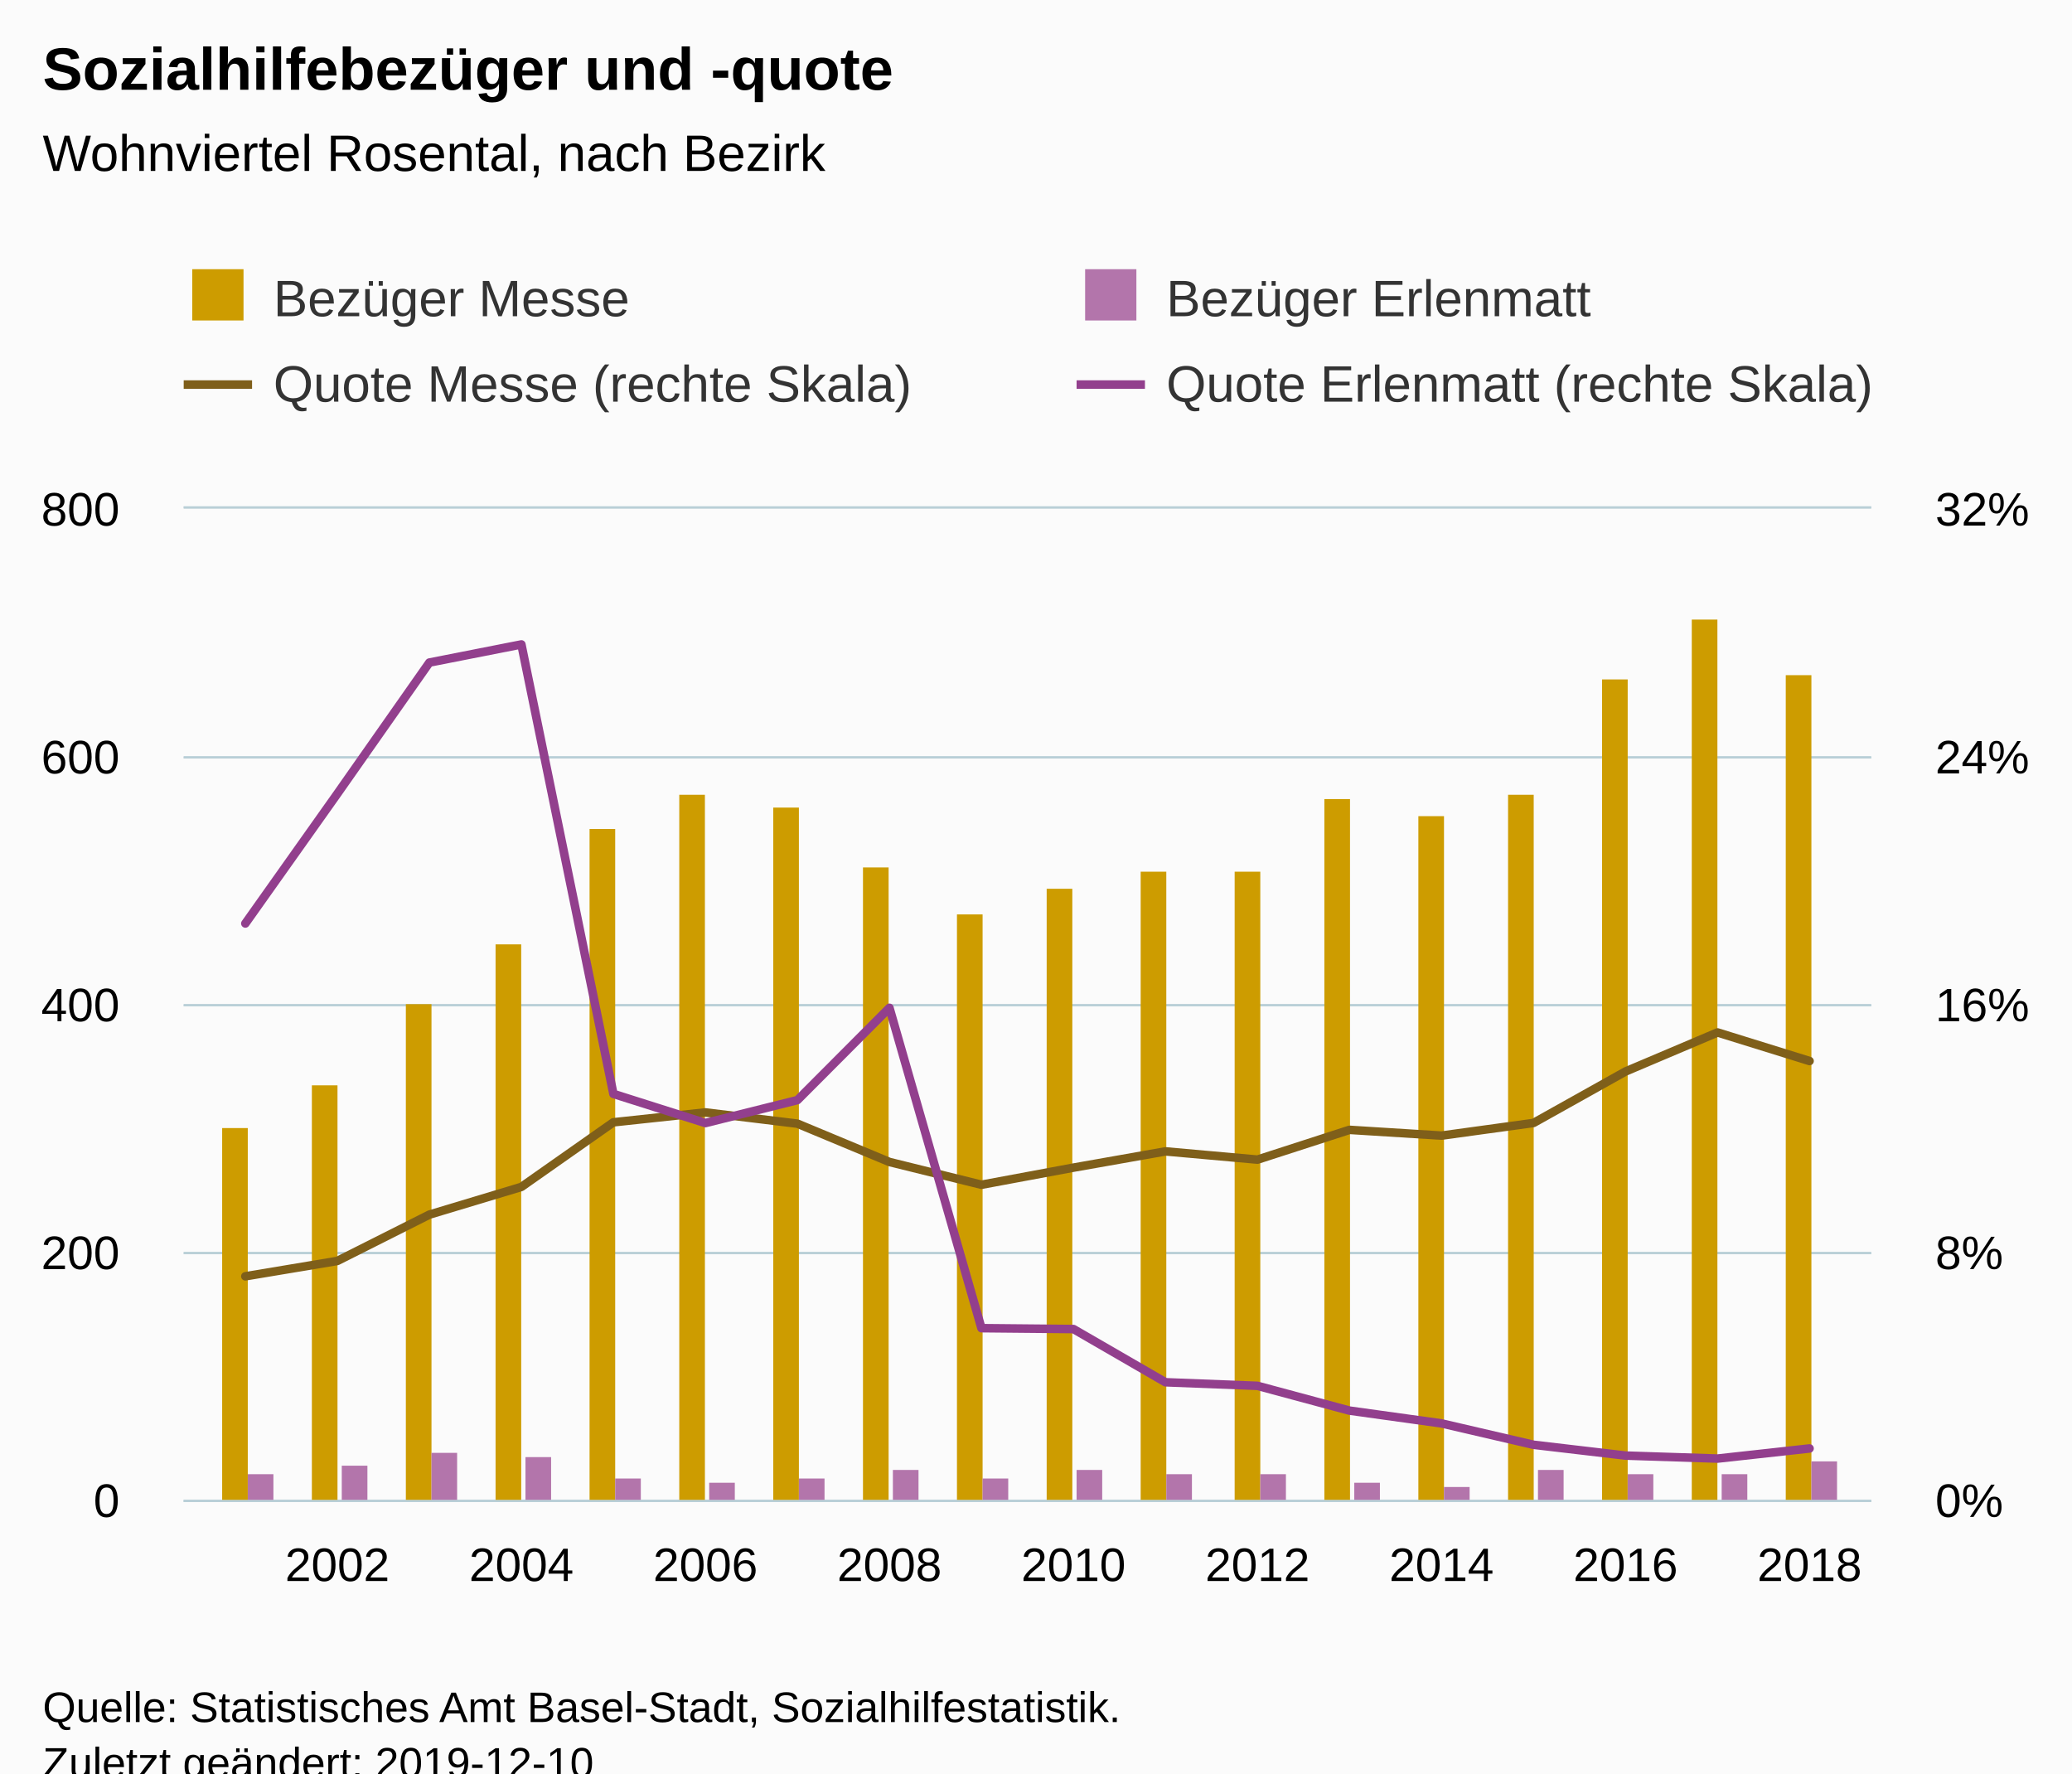
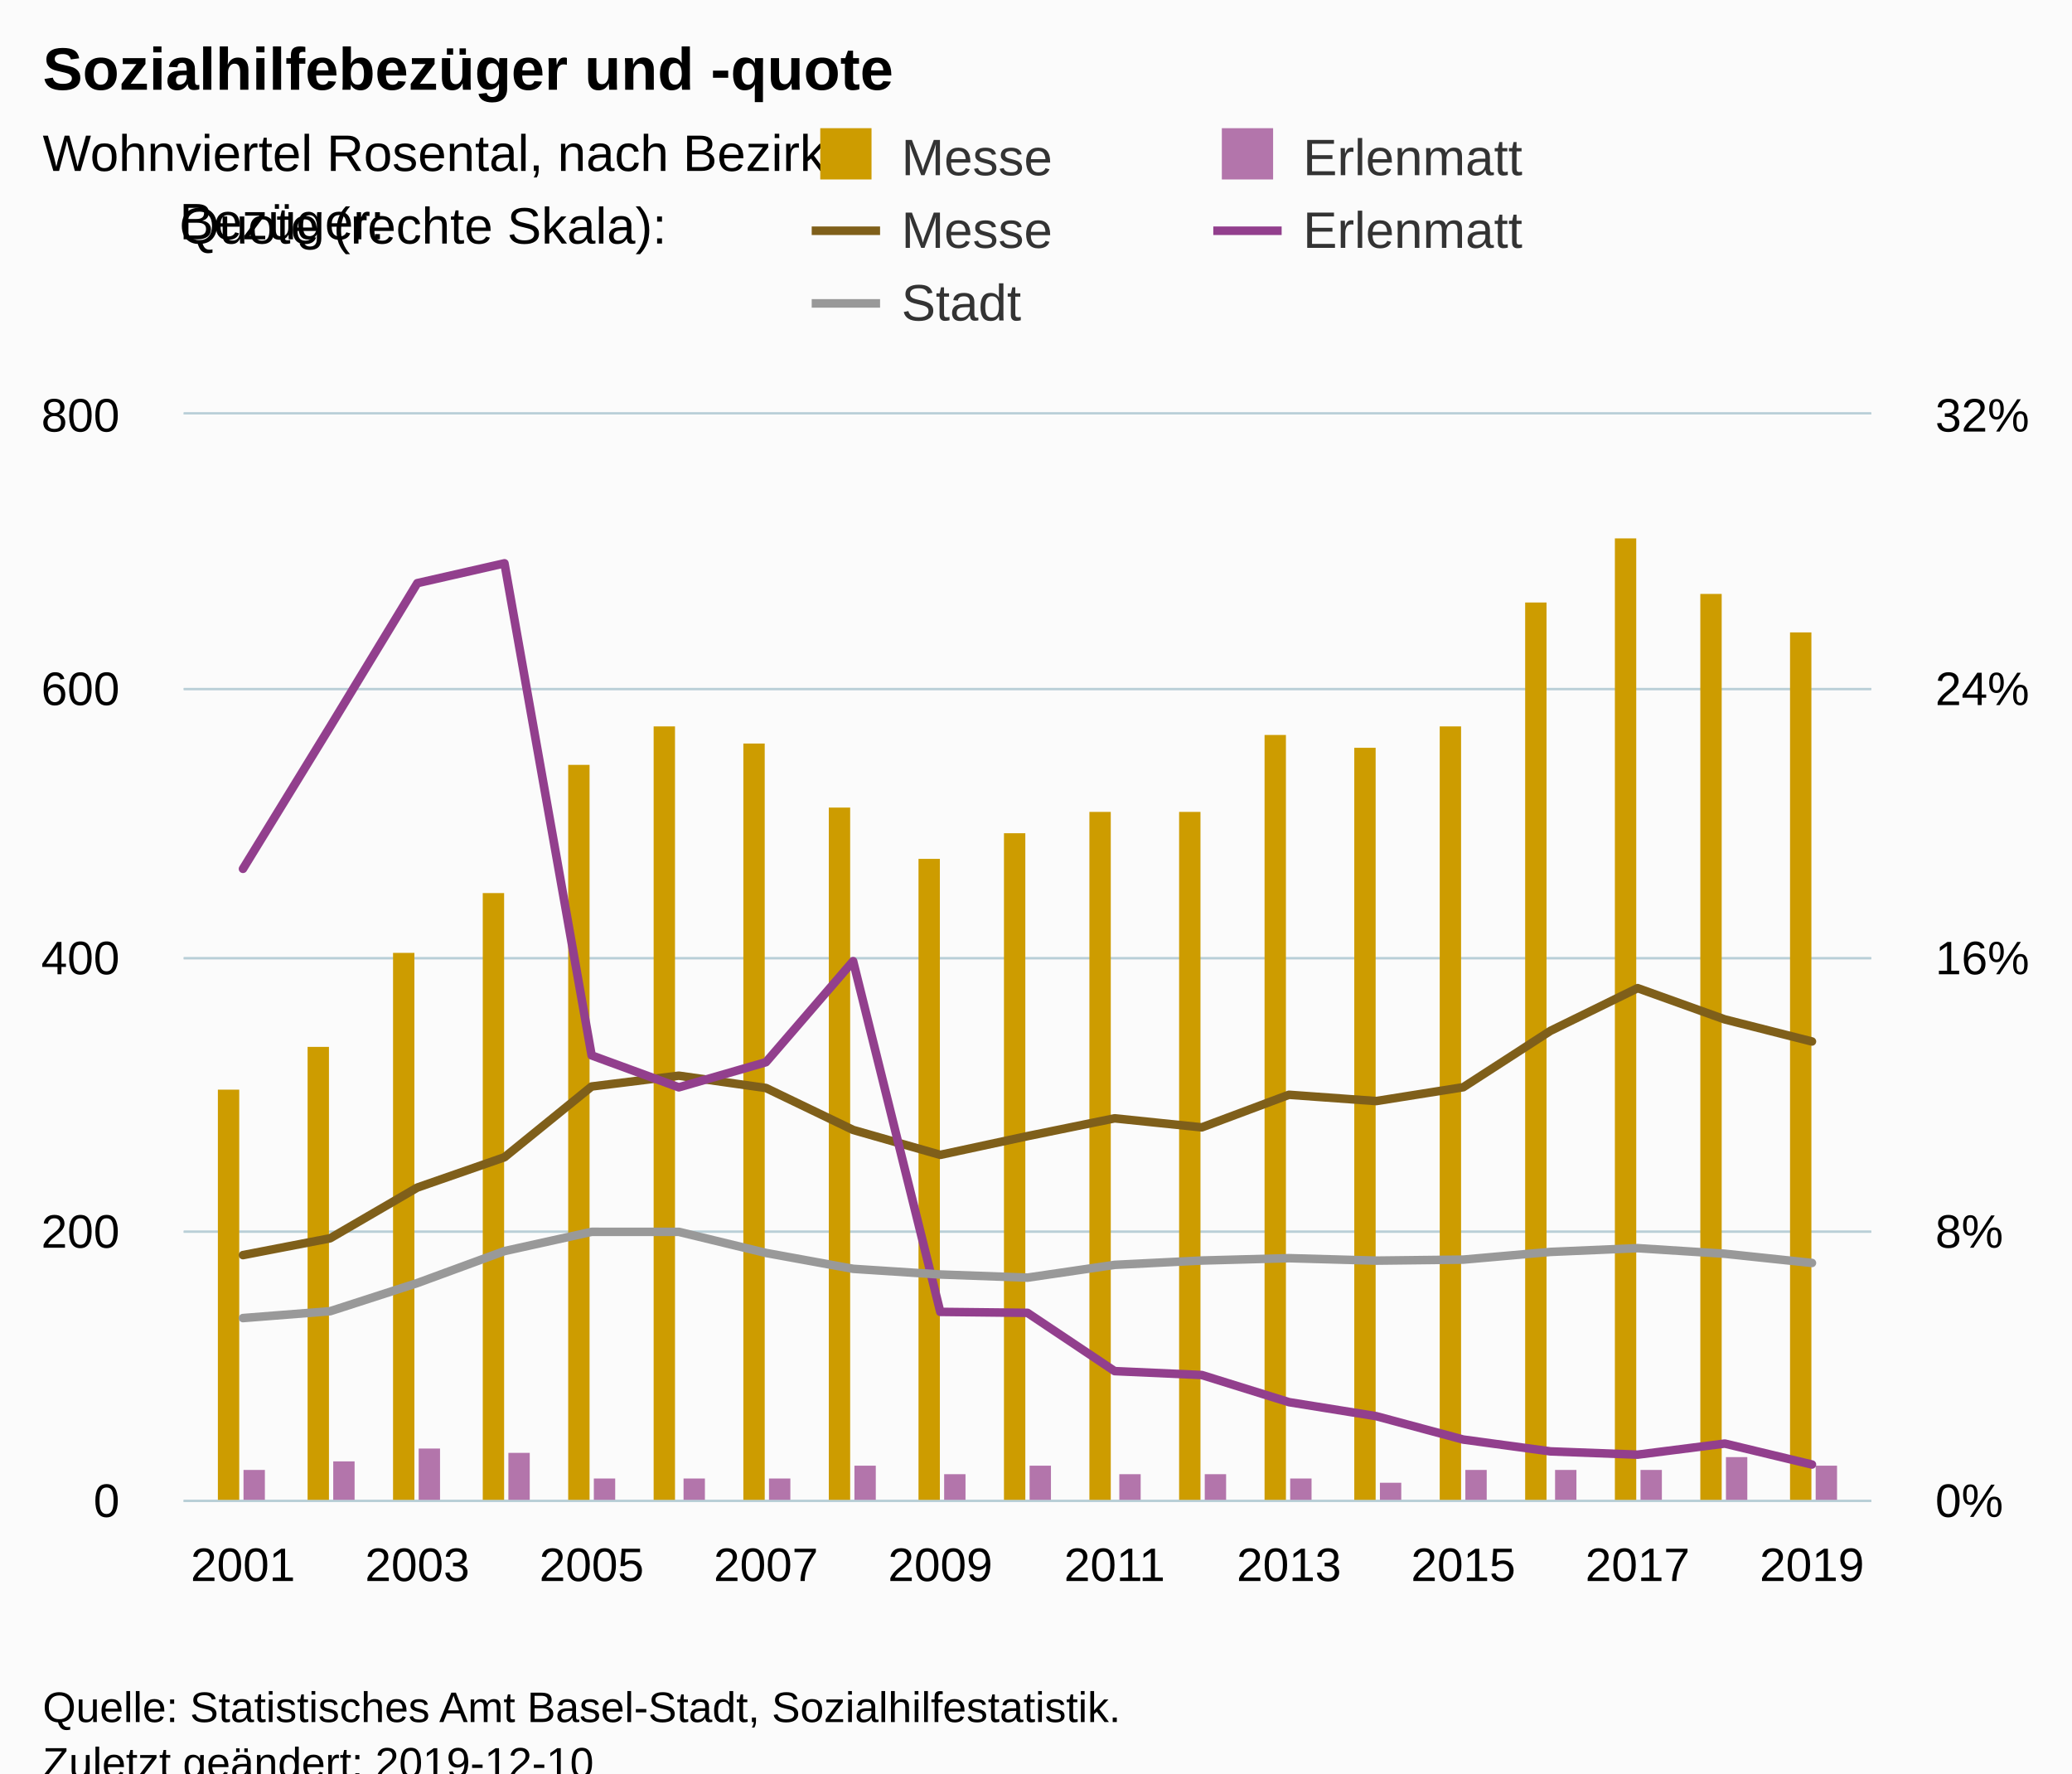
<svg xmlns="http://www.w3.org/2000/svg" version="1.1" class="highcharts-root" style="font-family:Arial;font-size:12px;" viewBox="0 0 485 415">
  <defs>
-     <clipPath id="highcharts-t5hegbl-8">
-       <rect x="0" y="0" width="395" height="232" fill="none" />
+     <clipPath id="highcharts-o1zi1xn-8">
+       <rect x="0" y="0" width="395" height="254" fill="none" />
    </clipPath>
-     <clipPath id="highcharts-t5hegbl-9">
-       <rect x="0" y="0" width="395" height="232" fill="none" />
+     <clipPath id="highcharts-o1zi1xn-9">
+       <rect x="0" y="0" width="395" height="254" fill="none" />
    </clipPath>
-     <clipPath id="highcharts-t5hegbl-10">
-       <rect x="0" y="0" width="395" height="232" fill="none" />
+     <clipPath id="highcharts-o1zi1xn-10">
+       <rect x="0" y="0" width="395" height="254" fill="none" />
    </clipPath>
  </defs>
  <rect fill="#fbfbfb" class="highcharts-background" x="0" y="0" width="485" height="428" rx="0" ry="0" />
-   <rect fill="none" class="highcharts-plot-background" x="43" y="119" width="395" height="232" />
+   <rect fill="none" class="highcharts-plot-background" x="43" y="97" width="395" height="254" />
  <g class="highcharts-pane-group" data-z-index="0" />
  <g class="highcharts-grid highcharts-xaxis-grid " data-z-index="1">
-     <path fill="none" data-z-index="1" class="highcharts-grid-line" d="M 78.5 119 L 78.5 351" opacity="1" />
-     <path fill="none" data-z-index="1" class="highcharts-grid-line" d="M 121.5 119 L 121.5 351" opacity="1" />
-     <path fill="none" data-z-index="1" class="highcharts-grid-line" d="M 164.5 119 L 164.5 351" opacity="1" />
-     <path fill="none" data-z-index="1" class="highcharts-grid-line" d="M 207.5 119 L 207.5 351" opacity="1" />
-     <path fill="none" data-z-index="1" class="highcharts-grid-line" d="M 250.5 119 L 250.5 351" opacity="1" />
-     <path fill="none" data-z-index="1" class="highcharts-grid-line" d="M 293.5 119 L 293.5 351" opacity="1" />
-     <path fill="none" data-z-index="1" class="highcharts-grid-line" d="M 336.5 119 L 336.5 351" opacity="1" />
-     <path fill="none" data-z-index="1" class="highcharts-grid-line" d="M 379.5 119 L 379.5 351" opacity="1" />
-     <path fill="none" data-z-index="1" class="highcharts-grid-line" d="M 423.5 119 L 423.5 351" opacity="1" />
+     <path fill="none" data-z-index="1" class="highcharts-grid-line" d="M 56.5 97 L 56.5 351" opacity="1" />
+     <path fill="none" data-z-index="1" class="highcharts-grid-line" d="M 76.5 97 L 76.5 351" opacity="1" />
+     <path fill="none" data-z-index="1" class="highcharts-grid-line" d="M 97.5 97 L 97.5 351" opacity="1" />
+     <path fill="none" data-z-index="1" class="highcharts-grid-line" d="M 117.5 97 L 117.5 351" opacity="1" />
+     <path fill="none" data-z-index="1" class="highcharts-grid-line" d="M 137.5 97 L 137.5 351" opacity="1" />
+     <path fill="none" data-z-index="1" class="highcharts-grid-line" d="M 158.5 97 L 158.5 351" opacity="1" />
+     <path fill="none" data-z-index="1" class="highcharts-grid-line" d="M 178.5 97 L 178.5 351" opacity="1" />
+     <path fill="none" data-z-index="1" class="highcharts-grid-line" d="M 199.5 97 L 199.5 351" opacity="1" />
+     <path fill="none" data-z-index="1" class="highcharts-grid-line" d="M 219.5 97 L 219.5 351" opacity="1" />
+     <path fill="none" data-z-index="1" class="highcharts-grid-line" d="M 239.5 97 L 239.5 351" opacity="1" />
+     <path fill="none" data-z-index="1" class="highcharts-grid-line" d="M 260.5 97 L 260.5 351" opacity="1" />
+     <path fill="none" data-z-index="1" class="highcharts-grid-line" d="M 280.5 97 L 280.5 351" opacity="1" />
+     <path fill="none" data-z-index="1" class="highcharts-grid-line" d="M 301.5 97 L 301.5 351" opacity="1" />
+     <path fill="none" data-z-index="1" class="highcharts-grid-line" d="M 321.5 97 L 321.5 351" opacity="1" />
+     <path fill="none" data-z-index="1" class="highcharts-grid-line" d="M 342.5 97 L 342.5 351" opacity="1" />
+     <path fill="none" data-z-index="1" class="highcharts-grid-line" d="M 362.5 97 L 362.5 351" opacity="1" />
+     <path fill="none" data-z-index="1" class="highcharts-grid-line" d="M 382.5 97 L 382.5 351" opacity="1" />
+     <path fill="none" data-z-index="1" class="highcharts-grid-line" d="M 403.5 97 L 403.5 351" opacity="1" />
+     <path fill="none" data-z-index="1" class="highcharts-grid-line" d="M 423.5 97 L 423.5 351" opacity="1" />
  </g>
  <g class="highcharts-grid highcharts-yaxis-grid " data-z-index="1">
    <path fill="none" stroke="#B9CFD7" stroke-width="0.5" data-z-index="1" class="highcharts-grid-line" d="M 43 351.25 L 438 351.25" opacity="1" />
-     <path fill="none" stroke="#B9CFD7" stroke-width="0.5" data-z-index="1" class="highcharts-grid-line" d="M 43 293.25 L 438 293.25" opacity="1" />
-     <path fill="none" stroke="#B9CFD7" stroke-width="0.5" data-z-index="1" class="highcharts-grid-line" d="M 43 235.25 L 438 235.25" opacity="1" />
-     <path fill="none" stroke="#B9CFD7" stroke-width="0.5" data-z-index="1" class="highcharts-grid-line" d="M 43 177.25 L 438 177.25" opacity="1" />
-     <path fill="none" stroke="#B9CFD7" stroke-width="0.5" data-z-index="1" class="highcharts-grid-line" d="M 43 118.75 L 438 118.75" opacity="1" />
+     <path fill="none" stroke="#B9CFD7" stroke-width="0.5" data-z-index="1" class="highcharts-grid-line" d="M 43 288.25 L 438 288.25" opacity="1" />
+     <path fill="none" stroke="#B9CFD7" stroke-width="0.5" data-z-index="1" class="highcharts-grid-line" d="M 43 224.25 L 438 224.25" opacity="1" />
+     <path fill="none" stroke="#B9CFD7" stroke-width="0.5" data-z-index="1" class="highcharts-grid-line" d="M 43 161.25 L 438 161.25" opacity="1" />
+     <path fill="none" stroke="#B9CFD7" stroke-width="0.5" data-z-index="1" class="highcharts-grid-line" d="M 43 96.75 L 438 96.75" opacity="1" />
  </g>
  <g class="highcharts-grid highcharts-yaxis-grid " data-z-index="1">
    <path fill="none" stroke="#B9CFD7" stroke-width="0.5" data-z-index="1" class="highcharts-grid-line" d="M 43 351.25 L 438 351.25" opacity="1" />
-     <path fill="none" stroke="#B9CFD7" stroke-width="0.5" data-z-index="1" class="highcharts-grid-line" d="M 43 293.25 L 438 293.25" opacity="1" />
-     <path fill="none" stroke="#B9CFD7" stroke-width="0.5" data-z-index="1" class="highcharts-grid-line" d="M 43 235.25 L 438 235.25" opacity="1" />
-     <path fill="none" stroke="#B9CFD7" stroke-width="0.5" data-z-index="1" class="highcharts-grid-line" d="M 43 177.25 L 438 177.25" opacity="1" />
-     <path fill="none" stroke="#B9CFD7" stroke-width="0.5" data-z-index="1" class="highcharts-grid-line" d="M 43 118.75 L 438 118.75" opacity="1" />
-   </g>
-   <rect fill="none" class="highcharts-plot-border" data-z-index="1" x="43" y="119" width="395" height="232" />
+     <path fill="none" stroke="#B9CFD7" stroke-width="0.5" data-z-index="1" class="highcharts-grid-line" d="M 43 288.25 L 438 288.25" opacity="1" />
+     <path fill="none" stroke="#B9CFD7" stroke-width="0.5" data-z-index="1" class="highcharts-grid-line" d="M 43 224.25 L 438 224.25" opacity="1" />
+     <path fill="none" stroke="#B9CFD7" stroke-width="0.5" data-z-index="1" class="highcharts-grid-line" d="M 43 161.25 L 438 161.25" opacity="1" />
+     <path fill="none" stroke="#B9CFD7" stroke-width="0.5" data-z-index="1" class="highcharts-grid-line" d="M 43 96.75 L 438 96.75" opacity="1" />
+   </g>
+   <rect fill="none" class="highcharts-plot-border" data-z-index="1" x="43" y="97" width="395" height="254" />
  <g class="highcharts-axis highcharts-xaxis " data-z-index="2">
    <path fill="none" class="highcharts-axis-line" stroke="#B9CFD7" stroke-width="0.5" data-z-index="7" d="M 43 351.25 L 438 351.25" />
  </g>
  <g class="highcharts-axis highcharts-yaxis " data-z-index="2">
-     <path fill="none" class="highcharts-axis-line" data-z-index="7" d="M 43 119 L 43 351" />
+     <path fill="none" class="highcharts-axis-line" data-z-index="7" d="M 43 97 L 43 351" />
  </g>
  <g class="highcharts-axis highcharts-yaxis " data-z-index="2">
-     <path fill="none" class="highcharts-axis-line" data-z-index="7" d="M 438 119 L 438 351" />
+     <path fill="none" class="highcharts-axis-line" data-z-index="7" d="M 438 97 L 438 351" />
  </g>
  <g class="highcharts-series-group" data-z-index="3">
-     <g data-z-index="0.1" class="highcharts-series highcharts-series-0 highcharts-column-series " transform="translate(43,119) scale(1 1)" clip-path="url(#highcharts-t5hegbl-9)">
-       <rect x="9" y="145" width="6" height="88" fill="#cd9c00" class="highcharts-point" />
-       <rect x="30" y="135" width="6" height="98" fill="#cd9c00" class="highcharts-point" />
-       <rect x="52" y="116" width="6" height="117" fill="#cd9c00" class="highcharts-point" />
-       <rect x="73" y="102" width="6" height="131" fill="#cd9c00" class="highcharts-point" />
-       <rect x="95" y="75" width="6" height="158" fill="#cd9c00" class="highcharts-point" />
-       <rect x="116" y="67" width="6" height="166" fill="#cd9c00" class="highcharts-point" />
-       <rect x="138" y="70" width="6" height="163" fill="#cd9c00" class="highcharts-point" />
-       <rect x="159" y="84" width="6" height="149" fill="#cd9c00" class="highcharts-point" />
-       <rect x="181" y="95" width="6" height="138" fill="#cd9c00" class="highcharts-point" />
-       <rect x="202" y="89" width="6" height="144" fill="#cd9c00" class="highcharts-point" />
-       <rect x="224" y="85" width="6" height="148" fill="#cd9c00" class="highcharts-point" />
-       <rect x="246" y="85" width="6" height="148" fill="#cd9c00" class="highcharts-point" />
-       <rect x="267" y="68" width="6" height="165" fill="#cd9c00" class="highcharts-point" />
-       <rect x="289" y="72" width="6" height="161" fill="#cd9c00" class="highcharts-point" />
-       <rect x="310" y="67" width="6" height="166" fill="#cd9c00" class="highcharts-point" />
-       <rect x="332" y="40" width="6" height="193" fill="#cd9c00" class="highcharts-point" />
-       <rect x="353" y="26" width="6" height="207" fill="#cd9c00" class="highcharts-point" />
-       <rect x="375" y="39" width="6" height="194" fill="#cd9c00" class="highcharts-point" />
-     </g>
-     <g data-z-index="0.1" class="highcharts-markers highcharts-series-0 highcharts-column-series " transform="translate(43,119) scale(1 1)" clip-path="none" />
-     <g data-z-index="0.1" class="highcharts-series highcharts-series-1 highcharts-column-series " transform="translate(43,119) scale(1 1)" clip-path="url(#highcharts-t5hegbl-9)">
-       <rect x="15" y="226" width="6" height="7" fill="#b375ab" class="highcharts-point" />
-       <rect x="37" y="224" width="6" height="9" fill="#b375ab" class="highcharts-point" />
-       <rect x="58" y="221" width="6" height="12" fill="#b375ab" class="highcharts-point" />
-       <rect x="80" y="222" width="6" height="11" fill="#b375ab" class="highcharts-point" />
-       <rect x="101" y="227" width="6" height="6" fill="#b375ab" class="highcharts-point" />
-       <rect x="123" y="228" width="6" height="5" fill="#b375ab" class="highcharts-point" />
-       <rect x="144" y="227" width="6" height="6" fill="#b375ab" class="highcharts-point" />
-       <rect x="166" y="225" width="6" height="8" fill="#b375ab" class="highcharts-point" />
-       <rect x="187" y="227" width="6" height="6" fill="#b375ab" class="highcharts-point" />
-       <rect x="209" y="225" width="6" height="8" fill="#b375ab" class="highcharts-point" />
-       <rect x="230" y="226" width="6" height="7" fill="#b375ab" class="highcharts-point" />
-       <rect x="252" y="226" width="6" height="7" fill="#b375ab" class="highcharts-point" />
-       <rect x="274" y="228" width="6" height="5" fill="#b375ab" class="highcharts-point" />
-       <rect x="295" y="229" width="6" height="4" fill="#b375ab" class="highcharts-point" />
-       <rect x="317" y="225" width="6" height="8" fill="#b375ab" class="highcharts-point" />
-       <rect x="338" y="226" width="6" height="7" fill="#b375ab" class="highcharts-point" />
-       <rect x="360" y="226" width="6" height="7" fill="#b375ab" class="highcharts-point" />
-       <rect x="381" y="223" width="6" height="10" fill="#b375ab" class="highcharts-point" />
-     </g>
-     <g data-z-index="0.1" class="highcharts-markers highcharts-series-1 highcharts-column-series " transform="translate(43,119) scale(1 1)" clip-path="none" />
-     <g data-z-index="0.1" class="highcharts-series highcharts-series-2 highcharts-line-series " transform="translate(43,119) scale(1 1)" clip-path="url(#highcharts-t5hegbl-10)">
-       <path fill="none" d="M 14.43 179.686 L 35.968 176.09 L 57.505 165.252 L 79.043 158.769 L 100.581 143.645 L 122.118 141.335 L 143.656 143.964 L 165.194 152.931 L 186.731 158.261 L 208.269 154.254 L 229.806 150.451 L 251.344 152.381 L 272.882 145.415 L 294.419 146.76 L 315.957 143.799 L 337.495 131.75 L 359.032 122.621 L 380.57 129.304" class="highcharts-graph" data-z-index="1" stroke="#7f5f1a" stroke-width="2" stroke-linejoin="round" stroke-linecap="round" />
-     </g>
-     <g data-z-index="0.1" class="highcharts-markers highcharts-series-2 highcharts-line-series " transform="translate(43,119) scale(1 1)" clip-path="none" />
-     <g data-z-index="0.1" class="highcharts-series highcharts-series-3 highcharts-line-series " transform="translate(43,119) scale(1 1)" clip-path="url(#highcharts-t5hegbl-10)">
-       <path fill="none" d="M 14.43 97.116 L 35.968 66.743 L 57.505 36.054 L 79.043 31.813 L 100.581 137 L 122.118 143.824 L 143.656 138.452 L 165.194 116.853 L 186.731 191.824 L 208.269 192.029 L 229.806 204.483 L 251.344 205.32 L 272.882 211.12 L 294.419 214.113 L 315.957 219.116 L 337.495 221.643 L 359.032 222.344 L 380.57 219.974" class="highcharts-graph" data-z-index="1" stroke="#923f8d" stroke-width="2" stroke-linejoin="round" stroke-linecap="round" />
-     </g>
-     <g data-z-index="0.1" class="highcharts-markers highcharts-series-3 highcharts-line-series " transform="translate(43,119) scale(1 1)" clip-path="none" />
+     <g data-z-index="0.1" class="highcharts-series highcharts-series-0 highcharts-column-series " transform="translate(43,97) scale(1 1)" clip-path="url(#highcharts-o1zi1xn-9)">
+       <rect x="8" y="158" width="5" height="97" fill="#cd9c00" class="highcharts-point" />
+       <rect x="29" y="148" width="5" height="107" fill="#cd9c00" class="highcharts-point" />
+       <rect x="49" y="126" width="5" height="129" fill="#cd9c00" class="highcharts-point" />
+       <rect x="70" y="112" width="5" height="143" fill="#cd9c00" class="highcharts-point" />
+       <rect x="90" y="82" width="5" height="173" fill="#cd9c00" class="highcharts-point" />
+       <rect x="110" y="73" width="5" height="182" fill="#cd9c00" class="highcharts-point" />
+       <rect x="131" y="77" width="5" height="178" fill="#cd9c00" class="highcharts-point" />
+       <rect x="151" y="92" width="5" height="163" fill="#cd9c00" class="highcharts-point" />
+       <rect x="172" y="104" width="5" height="151" fill="#cd9c00" class="highcharts-point" />
+       <rect x="192" y="98" width="5" height="157" fill="#cd9c00" class="highcharts-point" />
+       <rect x="212" y="93" width="5" height="162" fill="#cd9c00" class="highcharts-point" />
+       <rect x="233" y="93" width="5" height="162" fill="#cd9c00" class="highcharts-point" />
+       <rect x="253" y="75" width="5" height="180" fill="#cd9c00" class="highcharts-point" />
+       <rect x="274" y="78" width="5" height="177" fill="#cd9c00" class="highcharts-point" />
+       <rect x="294" y="73" width="5" height="182" fill="#cd9c00" class="highcharts-point" />
+       <rect x="314" y="44" width="5" height="211" fill="#cd9c00" class="highcharts-point" />
+       <rect x="335" y="29" width="5" height="226" fill="#cd9c00" class="highcharts-point" />
+       <rect x="355" y="42" width="5" height="213" fill="#cd9c00" class="highcharts-point" />
+       <rect x="376" y="51" width="5" height="204" fill="#cd9c00" class="highcharts-point" />
+     </g>
+     <g data-z-index="0.1" class="highcharts-markers highcharts-series-0 highcharts-column-series " transform="translate(43,97) scale(1 1)" clip-path="none" />
+     <g data-z-index="0.1" class="highcharts-series highcharts-series-1 highcharts-column-series " transform="translate(43,97) scale(1 1)" clip-path="url(#highcharts-o1zi1xn-9)">
+       <rect x="14" y="247" width="5" height="8" fill="#b375ab" class="highcharts-point" />
+       <rect x="35" y="245" width="5" height="10" fill="#b375ab" class="highcharts-point" />
+       <rect x="55" y="242" width="5" height="13" fill="#b375ab" class="highcharts-point" />
+       <rect x="76" y="243" width="5" height="12" fill="#b375ab" class="highcharts-point" />
+       <rect x="96" y="249" width="5" height="6" fill="#b375ab" class="highcharts-point" />
+       <rect x="117" y="249" width="5" height="6" fill="#b375ab" class="highcharts-point" />
+       <rect x="137" y="249" width="5" height="6" fill="#b375ab" class="highcharts-point" />
+       <rect x="157" y="246" width="5" height="9" fill="#b375ab" class="highcharts-point" />
+       <rect x="178" y="248" width="5" height="7" fill="#b375ab" class="highcharts-point" />
+       <rect x="198" y="246" width="5" height="9" fill="#b375ab" class="highcharts-point" />
+       <rect x="219" y="248" width="5" height="7" fill="#b375ab" class="highcharts-point" />
+       <rect x="239" y="248" width="5" height="7" fill="#b375ab" class="highcharts-point" />
+       <rect x="259" y="249" width="5" height="6" fill="#b375ab" class="highcharts-point" />
+       <rect x="280" y="250" width="5" height="5" fill="#b375ab" class="highcharts-point" />
+       <rect x="300" y="247" width="5" height="8" fill="#b375ab" class="highcharts-point" />
+       <rect x="321" y="247" width="5" height="8" fill="#b375ab" class="highcharts-point" />
+       <rect x="341" y="247" width="5" height="8" fill="#b375ab" class="highcharts-point" />
+       <rect x="361" y="244" width="5" height="11" fill="#b375ab" class="highcharts-point" />
+       <rect x="382" y="246" width="5" height="9" fill="#b375ab" class="highcharts-point" />
+     </g>
+     <g data-z-index="0.1" class="highcharts-markers highcharts-series-1 highcharts-column-series " transform="translate(43,97) scale(1 1)" clip-path="none" />
+     <g data-z-index="0.1" class="highcharts-series highcharts-series-2 highcharts-line-series " transform="translate(43,97) scale(1 1)" clip-path="url(#highcharts-o1zi1xn-10)">
+       <path fill="none" d="M 13.874 196.725 L 34.277 192.789 L 54.68 180.922 L 75.083 173.825 L 95.486 157.266 L 115.888 154.738 L 136.291 157.616 L 156.694 167.434 L 177.097 173.268 L 197.5 168.882 L 217.903 164.718 L 238.306 166.831 L 258.709 159.204 L 279.112 160.677 L 299.514 157.436 L 319.917 144.244 L 340.32 134.249 L 360.723 141.566 L 381.126 146.732" class="highcharts-graph" data-z-index="1" stroke="#7f5f1a" stroke-width="2" stroke-linejoin="round" stroke-linecap="round" />
+     </g>
+     <g data-z-index="0.1" class="highcharts-markers highcharts-series-2 highcharts-line-series " transform="translate(43,97) scale(1 1)" clip-path="none" />
+     <g data-z-index="0.1" class="highcharts-series highcharts-series-3 highcharts-line-series " transform="translate(43,97) scale(1 1)" clip-path="url(#highcharts-o1zi1xn-10)">
+       <path fill="none" d="M 13.874 106.326 L 34.277 73.072 L 54.68 39.473 L 75.083 34.83 L 95.486 149.991 L 115.888 157.463 L 136.291 151.581 L 156.694 127.934 L 177.097 210.014 L 197.5 210.238 L 217.903 223.874 L 238.306 224.79 L 258.709 231.14 L 279.112 234.417 L 299.514 239.894 L 319.917 242.661 L 340.32 243.428 L 360.723 240.834 L 381.126 245.732" class="highcharts-graph" data-z-index="1" stroke="#923f8d" stroke-width="2" stroke-linejoin="round" stroke-linecap="round" />
+     </g>
+     <g data-z-index="0.1" class="highcharts-markers highcharts-series-3 highcharts-line-series " transform="translate(43,97) scale(1 1)" clip-path="none" />
+     <g data-z-index="0.1" class="highcharts-series highcharts-series-4 highcharts-line-series " transform="translate(43,97) scale(1 1)" clip-path="url(#highcharts-o1zi1xn-10)">
+       <path fill="none" d="M 13.874 211.46 L 34.277 209.857 L 54.68 203.268 L 75.083 195.786 L 95.486 191.282 L 115.888 191.285 L 136.291 196.218 L 156.694 199.935 L 177.097 201.264 L 197.5 201.999 L 217.903 199.009 L 238.306 197.997 L 258.709 197.444 L 279.112 198.019 L 299.514 197.781 L 319.917 195.98 L 340.32 195.101 L 360.723 196.407 L 381.126 198.562" class="highcharts-graph" data-z-index="1" stroke="#999999" stroke-width="2" stroke-linejoin="round" stroke-linecap="round" />
+     </g>
+     <g data-z-index="0.1" class="highcharts-markers highcharts-series-4 highcharts-line-series " transform="translate(43,97) scale(1 1)" clip-path="none" />
  </g>
  <text x="10" text-anchor="start" class="highcharts-title" data-z-index="4" style="color:#000000;font-size:14px;font-weight:bold;fill:#000000;" y="21">
    <tspan>Sozialhilfebezüger und -quote</tspan>
  </text>
  <text x="10" text-anchor="start" class="highcharts-subtitle" data-z-index="4" style="color:#000000;font-size:12px;font-weight:normal;font-family:Arial;fill:#000000;" y="40">
    <tspan>Wohnviertel Rosental, nach Bezirk</tspan>
  </text>
-   <g class="highcharts-legend" data-z-index="7" transform="translate(35,56)">
-     <rect fill="none" class="highcharts-legend-box" rx="0" ry="0" x="0" y="0" width="414" height="51" visibility="visible" />
-     <g data-z-index="1">
+   <g class="highcharts-legend" data-z-index="7" transform="translate(182,1)">
+     <rect fill="none" class="highcharts-legend-box" rx="0" ry="0" x="0" y="0" width="268" height="84" visibility="visible" />
+     <g data-z-index="1" transform="translate(0,22)">
      <g>
        <g class="highcharts-legend-item highcharts-column-series highcharts-color-undefined highcharts-series-0" data-z-index="1" transform="translate(8,3)">
          <text x="21" style="color:#333333;font-size:12px;font-weight:normal;cursor:pointer;fill:#333333;" text-anchor="start" data-z-index="2" y="15">
-             <tspan>Bezüger Messe</tspan>
+             <tspan>Messe</tspan>
          </text>
          <rect x="2" y="4" width="12" height="12" fill="#cd9c00" class="highcharts-point" data-z-index="3" />
        </g>
-         <g class="highcharts-legend-item highcharts-column-series highcharts-color-undefined highcharts-series-1" data-z-index="1" transform="translate(217,3)">
-           <text x="21" y="15" style="color:#333333;font-size:12px;font-weight:normal;cursor:pointer;fill:#333333;" text-anchor="start" data-z-index="2">
-             <tspan>Bezüger Erlenmatt</tspan>
+         <g class="highcharts-legend-item highcharts-column-series highcharts-color-undefined highcharts-series-1" data-z-index="1" transform="translate(102,3)">
+           <text x="21" y="15" style="color:#333333;font-size:12px;font-weight:normal;cursor:pointer;fill:#333333;" text-anchor="start" data-z-index="2">
+             <tspan>Erlenmatt</tspan>
          </text>
          <rect x="2" y="4" width="12" height="12" fill="#b375ab" class="highcharts-point" data-z-index="3" />
        </g>
-         <g class="highcharts-legend-item highcharts-line-series highcharts-color-undefined highcharts-series-2" data-z-index="1" transform="translate(8,23)">
+         <g class="highcharts-legend-item highcharts-line-series highcharts-color-undefined highcharts-series-2" data-z-index="1" transform="translate(8,20)">
          <path fill="none" d="M 0 11 L 16 11" class="highcharts-graph" stroke="#7f5f1a" stroke-width="2" />
          <text x="21" y="15" style="color:#333333;font-size:12px;font-weight:normal;cursor:pointer;fill:#333333;" text-anchor="start" data-z-index="2">
-             <tspan>Quote Messe (rechte Skala)</tspan>
-           </text>
-         </g>
-         <g class="highcharts-legend-item highcharts-line-series highcharts-color-undefined highcharts-series-3" data-z-index="1" transform="translate(217,23)">
+             <tspan>Messe</tspan>
+           </text>
+         </g>
+         <g class="highcharts-legend-item highcharts-line-series highcharts-color-undefined highcharts-series-3" data-z-index="1" transform="translate(102,20)">
          <path fill="none" d="M 0 11 L 16 11" class="highcharts-graph" stroke="#923f8d" stroke-width="2" />
          <text x="21" y="15" style="color:#333333;font-size:12px;font-weight:normal;cursor:pointer;fill:#333333;" text-anchor="start" data-z-index="2">
-             <tspan>Quote Erlenmatt  (rechte Skala)</tspan>
+             <tspan>Erlenmatt</tspan>
+           </text>
+         </g>
+         <g class="highcharts-legend-item highcharts-line-series highcharts-color-undefined highcharts-series-4" data-z-index="1" transform="translate(8,37)">
+           <path fill="none" d="M 0 11 L 16 11" class="highcharts-graph" stroke="#999999" stroke-width="2" />
+           <text x="21" y="15" style="color:#333333;font-size:12px;font-weight:normal;cursor:pointer;fill:#333333;" text-anchor="start" data-z-index="2">
+             <tspan>Stadt</tspan>
          </text>
        </g>
      </g>
    </g>
+     <g class="highcharts-label highcharts-legend-title" data-z-index="1" transform="translate(-140,40)">
+       <text x="3" data-z-index="1" style="font-size:12px;font-weight:normal;line-height:1.4;" y="15">
+         <tspan x="0">Bezüger:</tspan>
+         <tspan x="0" dy="1">Quote (rechte Skala):</tspan>
+       </text>
+     </g>
  </g>
  <g class="highcharts-axis-labels highcharts-xaxis-labels " data-z-index="7">
-     <text x="78.968" style="color:#000000;cursor:default;font-size:11px;fill:#000000;" text-anchor="middle" transform="translate(0,0)" y="370" opacity="1">2002</text>
-     <text x="122.043" style="color:#000000;cursor:default;font-size:11px;fill:#000000;" text-anchor="middle" transform="translate(0,0)" y="370" opacity="1">2004</text>
-     <text x="165.118" style="color:#000000;cursor:default;font-size:11px;fill:#000000;" text-anchor="middle" transform="translate(0,0)" y="370" opacity="1">2006</text>
-     <text x="208.194" style="color:#000000;cursor:default;font-size:11px;fill:#000000;" text-anchor="middle" transform="translate(0,0)" y="370" opacity="1">2008</text>
-     <text x="251.269" style="color:#000000;cursor:default;font-size:11px;fill:#000000;" text-anchor="middle" transform="translate(0,0)" y="370" opacity="1">2010</text>
-     <text x="294.344" style="color:#000000;cursor:default;font-size:11px;fill:#000000;" text-anchor="middle" transform="translate(0,0)" y="370" opacity="1">2012</text>
-     <text x="337.419" style="color:#000000;cursor:default;font-size:11px;fill:#000000;" text-anchor="middle" transform="translate(0,0)" y="370" opacity="1">2014</text>
-     <text x="380.495" style="color:#000000;cursor:default;font-size:11px;fill:#000000;" text-anchor="middle" transform="translate(0,0)" y="370" opacity="1">2016</text>
-     <text x="423.57" style="color:#000000;cursor:default;font-size:11px;fill:#000000;" text-anchor="middle" transform="translate(0,0)" y="370" opacity="1">2018</text>
+     <text x="56.874" style="color:#000000;cursor:default;font-size:11px;fill:#000000;" text-anchor="middle" transform="translate(0,0)" y="370" opacity="1">2001</text>
+     <text x="0" style="color:#000000;cursor:default;font-size:11px;fill:#000000;" text-anchor="middle" transform="translate(0,0)" y="-9999">2002</text>
+     <text x="97.68" style="color:#000000;cursor:default;font-size:11px;fill:#000000;" text-anchor="middle" transform="translate(0,0)" y="370" opacity="1">2003</text>
+     <text x="0" style="color:#000000;cursor:default;font-size:11px;fill:#000000;" text-anchor="middle" transform="translate(0,0)" y="-9999">2004</text>
+     <text x="138.486" style="color:#000000;cursor:default;font-size:11px;fill:#000000;" text-anchor="middle" transform="translate(0,0)" y="370" opacity="1">2005</text>
+     <text x="0" style="color:#000000;cursor:default;font-size:11px;fill:#000000;" text-anchor="middle" transform="translate(0,0)" y="-9999">2006</text>
+     <text x="179.291" style="color:#000000;cursor:default;font-size:11px;fill:#000000;" text-anchor="middle" transform="translate(0,0)" y="370" opacity="1">2007</text>
+     <text x="0" style="color:#000000;cursor:default;font-size:11px;fill:#000000;" text-anchor="middle" transform="translate(0,0)" y="-9999">2008</text>
+     <text x="220.097" style="color:#000000;cursor:default;font-size:11px;fill:#000000;" text-anchor="middle" transform="translate(0,0)" y="370" opacity="1">2009</text>
+     <text x="0" style="color:#000000;cursor:default;font-size:11px;fill:#000000;" text-anchor="middle" transform="translate(0,0)" y="-9999">2010</text>
+     <text x="260.903" style="color:#000000;cursor:default;font-size:11px;fill:#000000;" text-anchor="middle" transform="translate(0,0)" y="370" opacity="1">2011</text>
+     <text x="0" style="color:#000000;cursor:default;font-size:11px;fill:#000000;" text-anchor="middle" transform="translate(0,0)" y="-9999">2012</text>
+     <text x="301.709" style="color:#000000;cursor:default;font-size:11px;fill:#000000;" text-anchor="middle" transform="translate(0,0)" y="370" opacity="1">2013</text>
+     <text x="0" style="color:#000000;cursor:default;font-size:11px;fill:#000000;" text-anchor="middle" transform="translate(0,0)" y="-9999">2014</text>
+     <text x="342.514" style="color:#000000;cursor:default;font-size:11px;fill:#000000;" text-anchor="middle" transform="translate(0,0)" y="370" opacity="1">2015</text>
+     <text x="0" style="color:#000000;cursor:default;font-size:11px;fill:#000000;" text-anchor="middle" transform="translate(0,0)" y="-9999">2016</text>
+     <text x="383.32" style="color:#000000;cursor:default;font-size:11px;fill:#000000;" text-anchor="middle" transform="translate(0,0)" y="370" opacity="1">2017</text>
+     <text x="0" style="color:#000000;cursor:default;font-size:11px;fill:#000000;" text-anchor="middle" transform="translate(0,0)" y="-9999">2018</text>
+     <text x="424.126" style="color:#000000;cursor:default;font-size:11px;fill:#000000;" text-anchor="middle" transform="translate(0,0)" y="370" opacity="1">2019</text>
  </g>
  <g class="highcharts-axis-labels highcharts-yaxis-labels " data-z-index="7">
    <text x="28" style="color:#000000;cursor:default;font-size:11px;fill:#000000;" text-anchor="end" transform="translate(0,0)" y="355" opacity="1">0</text>
-     <text x="28" style="color:#000000;cursor:default;font-size:11px;fill:#000000;" text-anchor="end" transform="translate(0,0)" y="297" opacity="1">200</text>
-     <text x="28" style="color:#000000;cursor:default;font-size:11px;fill:#000000;" text-anchor="end" transform="translate(0,0)" y="239" opacity="1">400</text>
-     <text x="28" style="color:#000000;cursor:default;font-size:11px;fill:#000000;" text-anchor="end" transform="translate(0,0)" y="181" opacity="1">600</text>
-     <text x="28" style="color:#000000;cursor:default;font-size:11px;fill:#000000;" text-anchor="end" transform="translate(0,0)" y="123" opacity="1">800</text>
+     <text x="28" style="color:#000000;cursor:default;font-size:11px;fill:#000000;" text-anchor="end" transform="translate(0,0)" y="292" opacity="1">200</text>
+     <text x="28" style="color:#000000;cursor:default;font-size:11px;fill:#000000;" text-anchor="end" transform="translate(0,0)" y="228" opacity="1">400</text>
+     <text x="28" style="color:#000000;cursor:default;font-size:11px;fill:#000000;" text-anchor="end" transform="translate(0,0)" y="165" opacity="1">600</text>
+     <text x="28" style="color:#000000;cursor:default;font-size:11px;fill:#000000;" text-anchor="end" transform="translate(0,0)" y="101" opacity="1">800</text>
  </g>
  <g class="highcharts-axis-labels highcharts-yaxis-labels " data-z-index="7">
    <text x="453" style="color:#000000;cursor:default;font-size:11px;fill:#000000;" text-anchor="start" transform="translate(0,0)" y="355" opacity="1">0%</text>
-     <text x="453" style="color:#000000;cursor:default;font-size:11px;fill:#000000;" text-anchor="start" transform="translate(0,0)" y="297" opacity="1">8%</text>
-     <text x="453" style="color:#000000;cursor:default;font-size:11px;fill:#000000;" text-anchor="start" transform="translate(0,0)" y="239" opacity="1">16%</text>
-     <text x="453" style="color:#000000;cursor:default;font-size:11px;fill:#000000;" text-anchor="start" transform="translate(0,0)" y="181" opacity="1">24%</text>
-     <text x="453" style="color:#000000;cursor:default;font-size:11px;fill:#000000;" text-anchor="start" transform="translate(0,0)" y="123" opacity="1">32%</text>
+     <text x="453" style="color:#000000;cursor:default;font-size:11px;fill:#000000;" text-anchor="start" transform="translate(0,0)" y="292" opacity="1">8%</text>
+     <text x="453" style="color:#000000;cursor:default;font-size:11px;fill:#000000;" text-anchor="start" transform="translate(0,0)" y="228" opacity="1">16%</text>
+     <text x="453" style="color:#000000;cursor:default;font-size:11px;fill:#000000;" text-anchor="start" transform="translate(0,0)" y="165" opacity="1">24%</text>
+     <text x="453" style="color:#000000;cursor:default;font-size:11px;fill:#000000;" text-anchor="start" transform="translate(0,0)" y="101" opacity="1">32%</text>
  </g>
  <text x="10" class="highcharts-credits" text-anchor="start" data-z-index="8" style="cursor:default;color:#000000;font-size:10px;fill:#000000;" y="403">
    <tspan>Quelle: Statistisches Amt Basel-Stadt, Sozialhilfestatistik.</tspan>
    <tspan x="10" dy="13">Zuletzt geändert: 2019-12-10</tspan>
  </text>
</svg>
